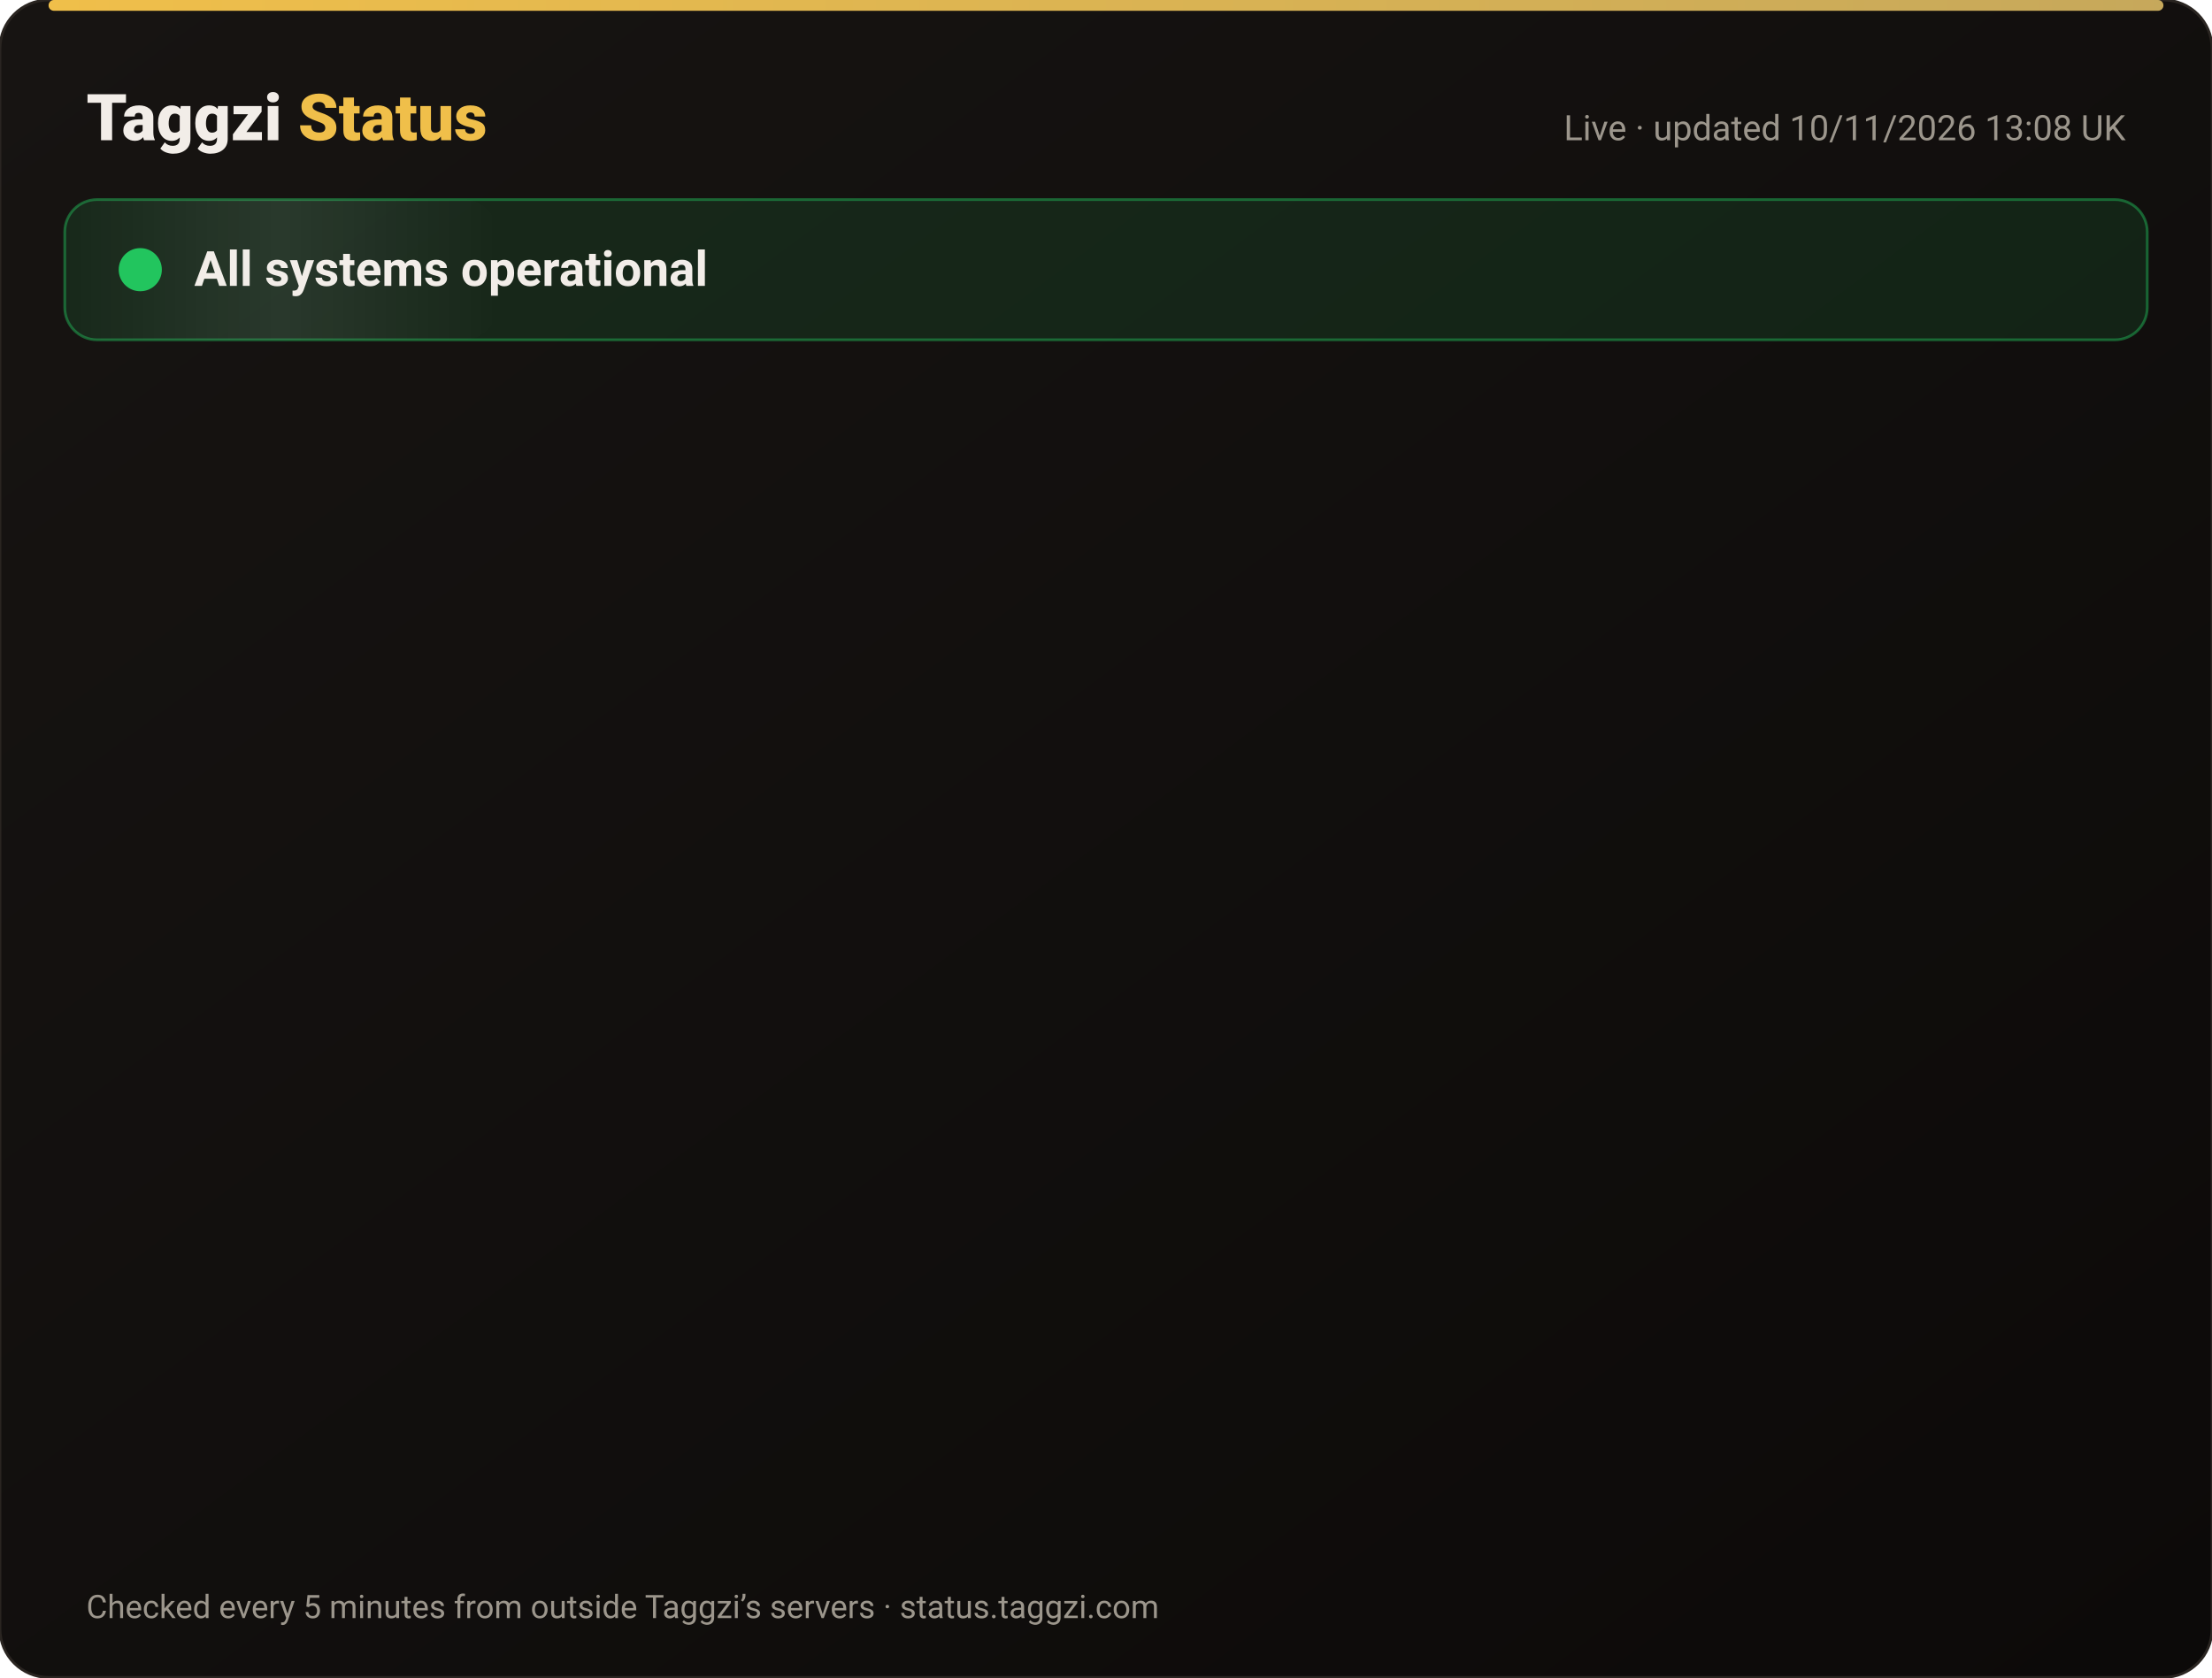
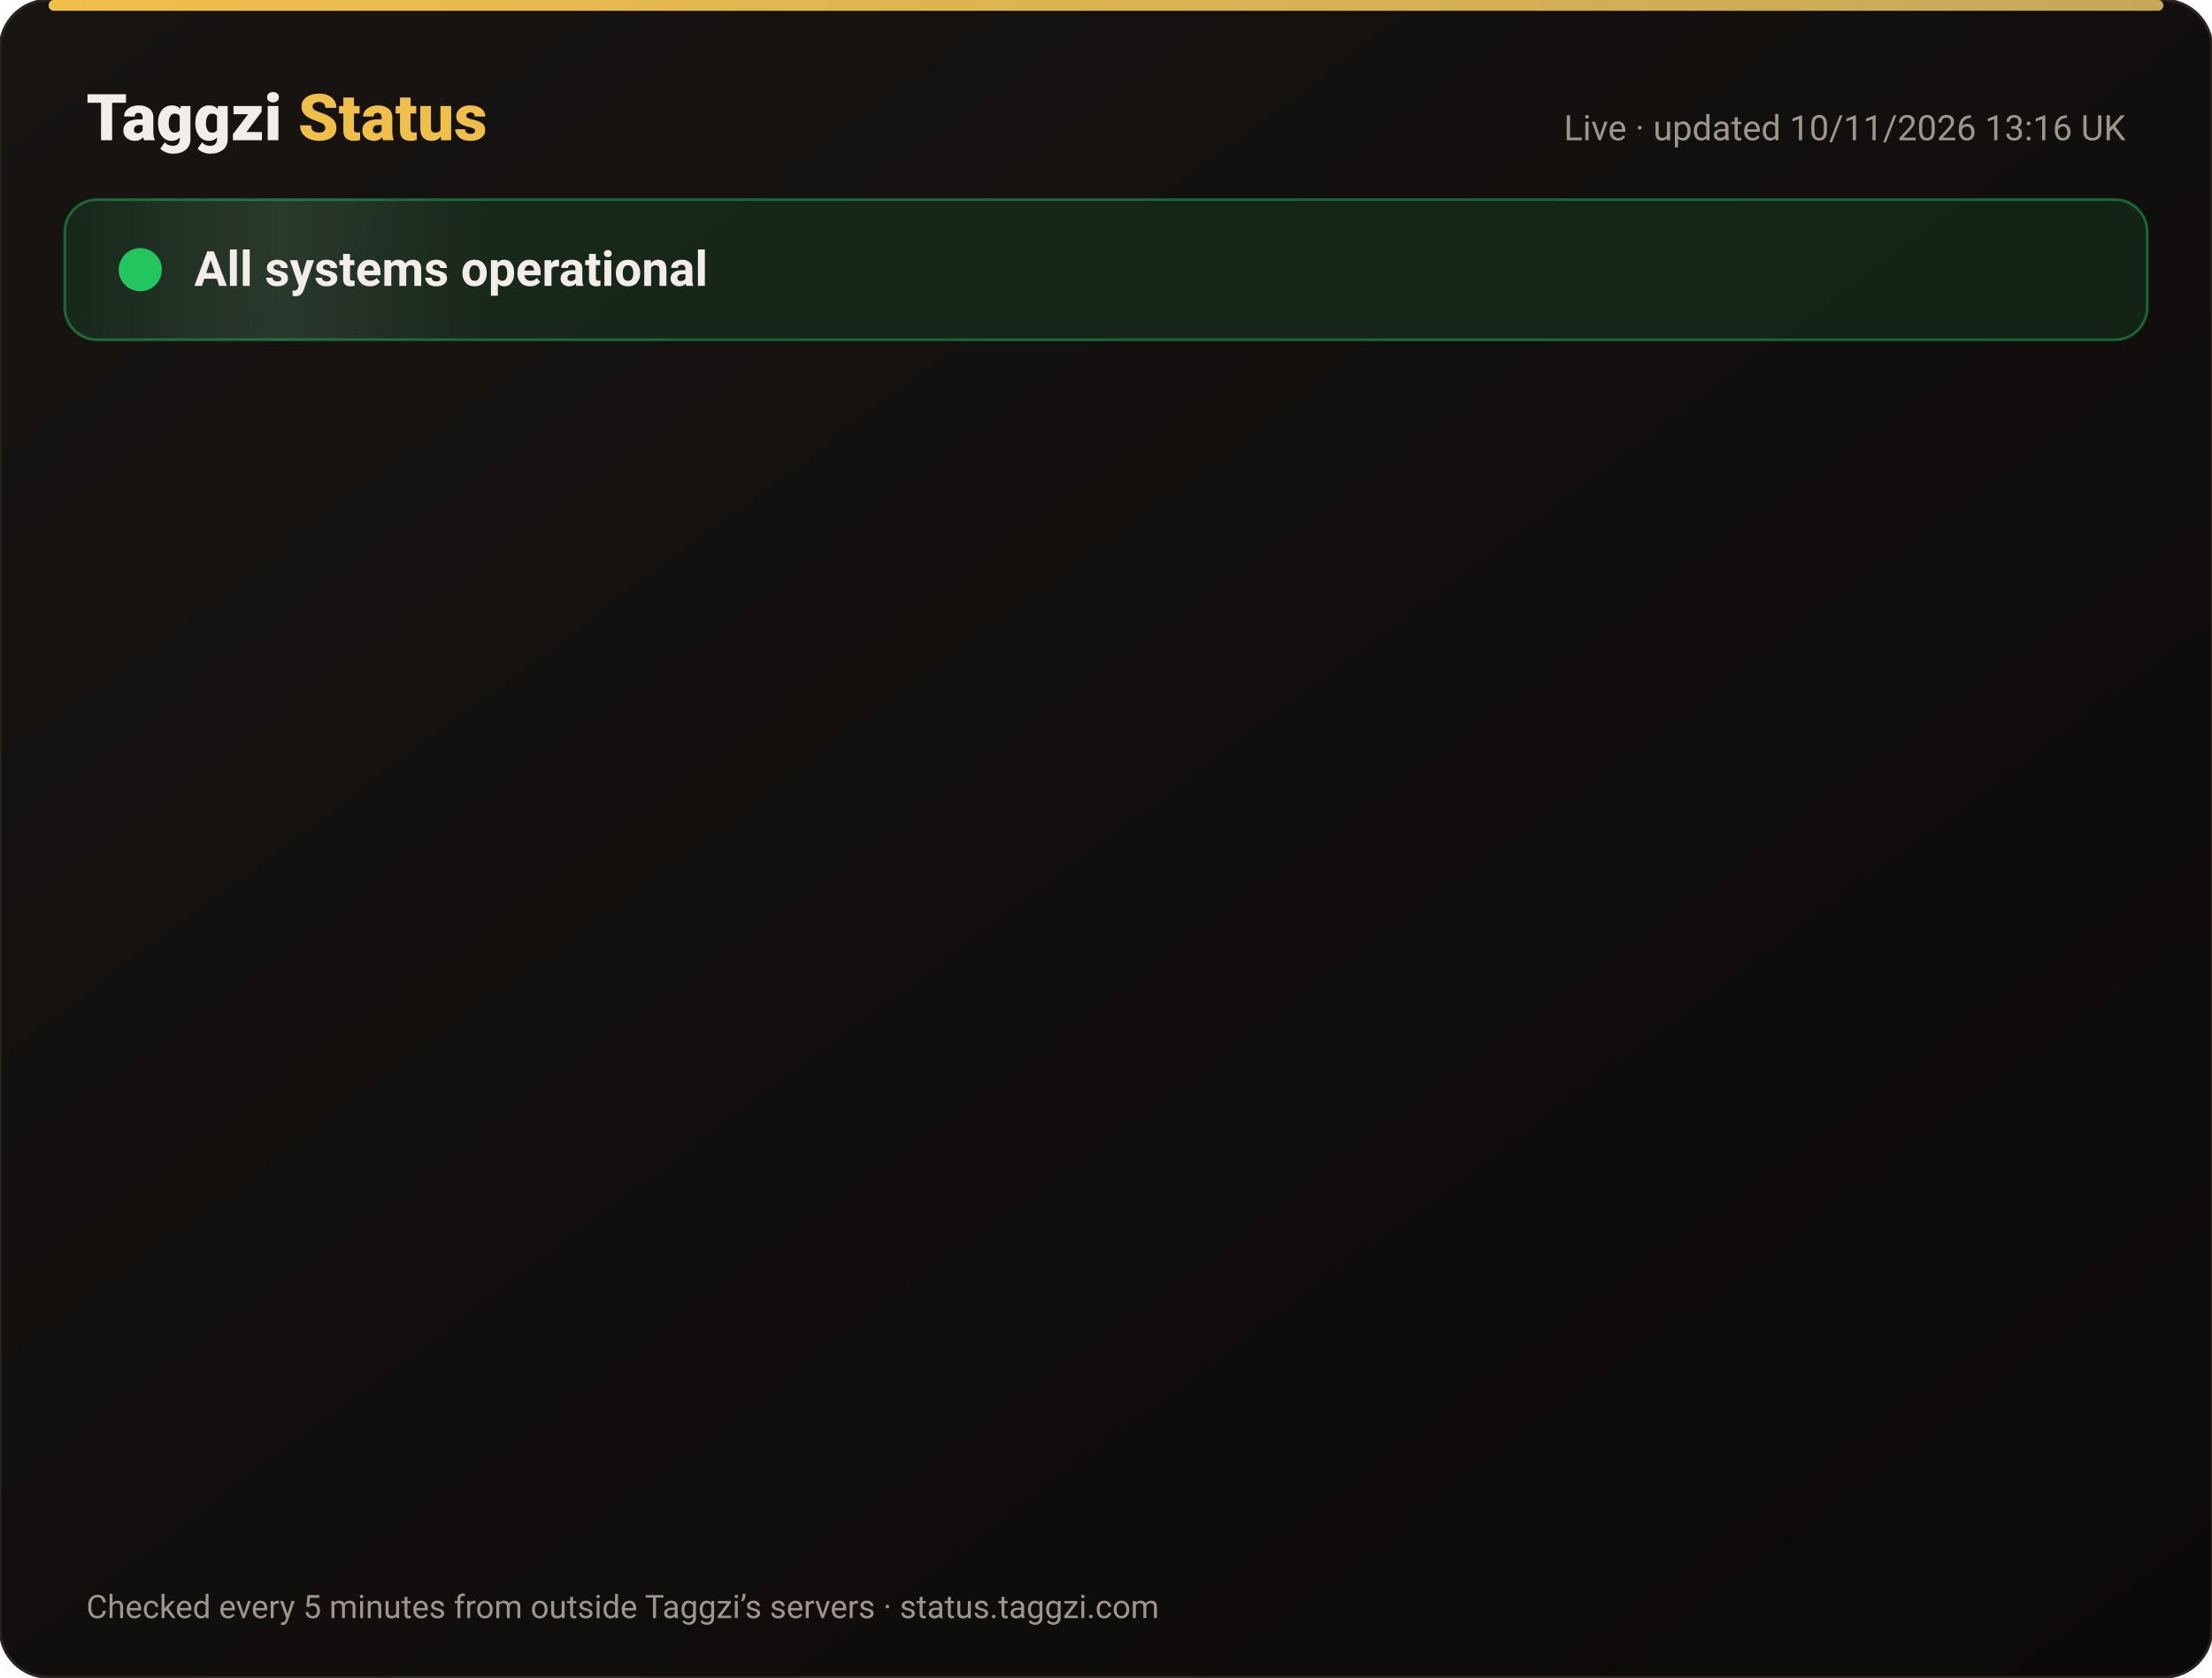
<svg xmlns="http://www.w3.org/2000/svg" width="820" height="622" viewBox="0 0 820 622" font-family="-apple-system,Segoe UI,Roboto,Helvetica,Arial,sans-serif">
  <defs>
    <linearGradient id="bg" x1="0" y1="0" x2="1" y2="1">
      <stop offset="0" stop-color="#171412" />
      <stop offset="1" stop-color="#0C0A09" />
    </linearGradient>
    <linearGradient id="gold" x1="0" x2="1">
      <stop offset="0" stop-color="#F0BF4A" />
      <stop offset="1" stop-color="#c6a85b" />
    </linearGradient>
    <linearGradient id="shine" x1="0" x2="1">
      <stop offset="0" stop-color="#fff" stop-opacity="0" />
      <stop offset=".5" stop-color="#fff" stop-opacity=".08" />
      <stop offset="1" stop-color="#fff" stop-opacity="0" />
    </linearGradient>
  </defs>
  <rect width="820" height="622" rx="18" fill="url(#bg)" stroke="#2a2521" />
  <rect x="18" y="0" width="784" height="4" rx="2" fill="url(#gold)" />
  <text x="32" y="52" font-size="24" font-weight="800" fill="#F2EDE8">Taggzi <tspan fill="#F0BF4A">Status</tspan>
  </text>
-   <text x="788" y="52" font-size="13" fill="#9C968C" text-anchor="end">Live · updated 10/11/2026 13:08 UK</text>
+   <text x="788" y="52" font-size="13" fill="#9C968C" text-anchor="end">Live · updated 10/11/2026 13:16 UK</text>
  <rect x="24" y="74" width="772" height="52" rx="12" fill="#22c55e" fill-opacity=".12" stroke="#22c55e" stroke-opacity=".45" />
  <rect x="24" y="74" width="160" height="52" rx="12" fill="url(#shine)">
    <animate attributeName="x" from="-160" to="820" dur="4s" repeatCount="indefinite" />
  </rect>
  <circle cx="52" cy="100" r="7" fill="#22c55e" />
  <circle cx="52" cy="100" r="7" fill="none" stroke="#22c55e" stroke-width="2">
    <animate attributeName="r" values="7;15;7" dur="2s" repeatCount="indefinite" />
    <animate attributeName="opacity" values=".9;0;.9" dur="2s" repeatCount="indefinite" />
  </circle>
  <text x="72" y="106" font-size="18" font-weight="700" fill="#F2EDE8">All systems operational</text>
  <g opacity="0">
    <animate attributeName="opacity" from="0" to="1" begin="0.00s" dur=".6s" fill="freeze" />
    <line x1="32" y1="188" x2="788" y2="188" stroke="#2a2521" />
    <circle cx="44" cy="166" r="6" fill="#22c55e">
      <animate attributeName="opacity" values="1;.45;1" dur="2.4s" begin="0.00s" repeatCount="indefinite" />
    </circle>
    <text x="62" y="171" font-size="15" font-weight="650" fill="#F2EDE8">Website</text>
    <text x="630" y="171" font-size="13" fill="#9C968C" text-anchor="end">99.97% uptime</text>
    <rect x="648" y="154" width="140" height="24" rx="12" fill="#22c55e" fill-opacity=".14" stroke="#22c55e" stroke-opacity=".5" />
    <text x="718" y="171" font-size="12" font-weight="700" fill="#22c55e" text-anchor="middle">Operational</text>
  </g>
  <g opacity="0">
    <animate attributeName="opacity" from="0" to="1" begin="0.15s" dur=".6s" fill="freeze" />
    <line x1="32" y1="234" x2="788" y2="234" stroke="#2a2521" />
    <circle cx="44" cy="212" r="6" fill="#22c55e">
      <animate attributeName="opacity" values="1;.45;1" dur="2.4s" begin="0.15s" repeatCount="indefinite" />
    </circle>
    <text x="62" y="217" font-size="15" font-weight="650" fill="#F2EDE8">Tag scans</text>
    <text x="630" y="217" font-size="13" fill="#9C968C" text-anchor="end">99.97% uptime</text>
    <rect x="648" y="200" width="140" height="24" rx="12" fill="#22c55e" fill-opacity=".14" stroke="#22c55e" stroke-opacity=".5" />
    <text x="718" y="217" font-size="12" font-weight="700" fill="#22c55e" text-anchor="middle">Operational</text>
  </g>
  <g opacity="0">
    <animate attributeName="opacity" from="0" to="1" begin="0.30s" dur=".6s" fill="freeze" />
    <line x1="32" y1="280" x2="788" y2="280" stroke="#2a2521" />
    <circle cx="44" cy="258" r="6" fill="#22c55e">
      <animate attributeName="opacity" values="1;.45;1" dur="2.4s" begin="0.30s" repeatCount="indefinite" />
    </circle>
    <text x="62" y="263" font-size="15" font-weight="650" fill="#F2EDE8">Manual tag lookup</text>
    <text x="630" y="263" font-size="13" fill="#9C968C" text-anchor="end">99.97% uptime</text>
    <rect x="648" y="246" width="140" height="24" rx="12" fill="#22c55e" fill-opacity=".14" stroke="#22c55e" stroke-opacity=".5" />
    <text x="718" y="263" font-size="12" font-weight="700" fill="#22c55e" text-anchor="middle">Operational</text>
  </g>
  <g opacity="0">
    <animate attributeName="opacity" from="0" to="1" begin="0.45s" dur=".6s" fill="freeze" />
    <line x1="32" y1="326" x2="788" y2="326" stroke="#2a2521" />
    <circle cx="44" cy="304" r="6" fill="#22c55e">
      <animate attributeName="opacity" values="1;.45;1" dur="2.4s" begin="0.45s" repeatCount="indefinite" />
    </circle>
    <text x="62" y="309" font-size="15" font-weight="650" fill="#F2EDE8">App &amp; login</text>
    <text x="630" y="309" font-size="13" fill="#9C968C" text-anchor="end">99.97% uptime</text>
    <rect x="648" y="292" width="140" height="24" rx="12" fill="#22c55e" fill-opacity=".14" stroke="#22c55e" stroke-opacity=".5" />
    <text x="718" y="309" font-size="12" font-weight="700" fill="#22c55e" text-anchor="middle">Operational</text>
  </g>
  <g opacity="0">
    <animate attributeName="opacity" from="0" to="1" begin="0.60s" dur=".6s" fill="freeze" />
    <line x1="32" y1="372" x2="788" y2="372" stroke="#2a2521" />
    <circle cx="44" cy="350" r="6" fill="#22c55e">
      <animate attributeName="opacity" values="1;.45;1" dur="2.4s" begin="0.60s" repeatCount="indefinite" />
    </circle>
    <text x="62" y="355" font-size="15" font-weight="650" fill="#F2EDE8">Community alerts</text>
    <text x="630" y="355" font-size="13" fill="#9C968C" text-anchor="end">99.97% uptime</text>
    <rect x="648" y="338" width="140" height="24" rx="12" fill="#22c55e" fill-opacity=".14" stroke="#22c55e" stroke-opacity=".5" />
    <text x="718" y="355" font-size="12" font-weight="700" fill="#22c55e" text-anchor="middle">Operational</text>
  </g>
  <g opacity="0">
    <animate attributeName="opacity" from="0" to="1" begin="0.75s" dur=".6s" fill="freeze" />
    <line x1="32" y1="418" x2="788" y2="418" stroke="#2a2521" />
    <circle cx="44" cy="396" r="6" fill="#22c55e">
      <animate attributeName="opacity" values="1;.45;1" dur="2.4s" begin="0.75s" repeatCount="indefinite" />
    </circle>
    <text x="62" y="401" font-size="15" font-weight="650" fill="#F2EDE8">Private calling</text>
    <text x="630" y="401" font-size="13" fill="#9C968C" text-anchor="end">99.97% uptime</text>
    <rect x="648" y="384" width="140" height="24" rx="12" fill="#22c55e" fill-opacity=".14" stroke="#22c55e" stroke-opacity=".5" />
    <text x="718" y="401" font-size="12" font-weight="700" fill="#22c55e" text-anchor="middle">Operational</text>
  </g>
  <g opacity="0">
    <animate attributeName="opacity" from="0" to="1" begin="0.90s" dur=".6s" fill="freeze" />
    <line x1="32" y1="464" x2="788" y2="464" stroke="#2a2521" />
    <circle cx="44" cy="442" r="6" fill="#22c55e">
      <animate attributeName="opacity" values="1;.45;1" dur="2.4s" begin="0.90s" repeatCount="indefinite" />
    </circle>
    <text x="62" y="447" font-size="15" font-weight="650" fill="#F2EDE8">Payments</text>
    <text x="630" y="447" font-size="13" fill="#9C968C" text-anchor="end">99.96% uptime</text>
    <rect x="648" y="430" width="140" height="24" rx="12" fill="#22c55e" fill-opacity=".14" stroke="#22c55e" stroke-opacity=".5" />
    <text x="718" y="447" font-size="12" font-weight="700" fill="#22c55e" text-anchor="middle">Operational</text>
  </g>
  <g opacity="0">
    <animate attributeName="opacity" from="0" to="1" begin="1.05s" dur=".6s" fill="freeze" />
    <line x1="32" y1="510" x2="788" y2="510" stroke="#2a2521" />
    <circle cx="44" cy="488" r="6" fill="#22c55e">
      <animate attributeName="opacity" values="1;.45;1" dur="2.4s" begin="1.05s" repeatCount="indefinite" />
    </circle>
    <text x="62" y="493" font-size="15" font-weight="650" fill="#F2EDE8">Email &amp; support</text>
    <text x="630" y="493" font-size="13" fill="#9C968C" text-anchor="end">99.97% uptime</text>
    <rect x="648" y="476" width="140" height="24" rx="12" fill="#22c55e" fill-opacity=".14" stroke="#22c55e" stroke-opacity=".5" />
    <text x="718" y="493" font-size="12" font-weight="700" fill="#22c55e" text-anchor="middle">Operational</text>
  </g>
  <g opacity="0">
    <animate attributeName="opacity" from="0" to="1" begin="1.20s" dur=".6s" fill="freeze" />
    <line x1="32" y1="556" x2="788" y2="556" stroke="#2a2521" />
    <circle cx="44" cy="534" r="6" fill="#22c55e">
      <animate attributeName="opacity" values="1;.45;1" dur="2.4s" begin="1.20s" repeatCount="indefinite" />
    </circle>
    <text x="62" y="539" font-size="15" font-weight="650" fill="#F2EDE8">Secure connection (SSL)</text>
    <text x="630" y="539" font-size="13" fill="#9C968C" text-anchor="end">100.00% uptime</text>
    <rect x="648" y="522" width="140" height="24" rx="12" fill="#22c55e" fill-opacity=".14" stroke="#22c55e" stroke-opacity=".5" />
    <text x="718" y="539" font-size="12" font-weight="700" fill="#22c55e" text-anchor="middle">Operational</text>
  </g>
  <text x="32" y="600" font-size="12" fill="#9C968C">Checked every 5 minutes from outside Taggzi’s servers · status.taggzi.com</text>
</svg>
